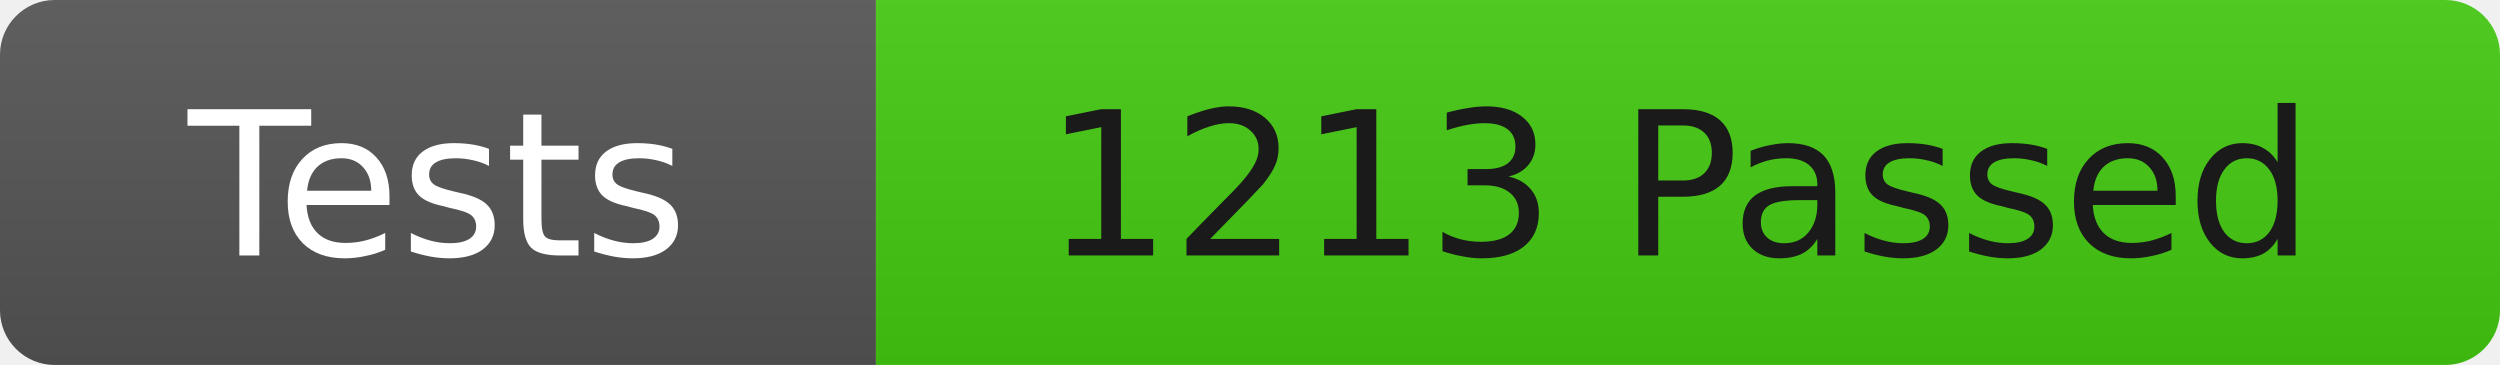
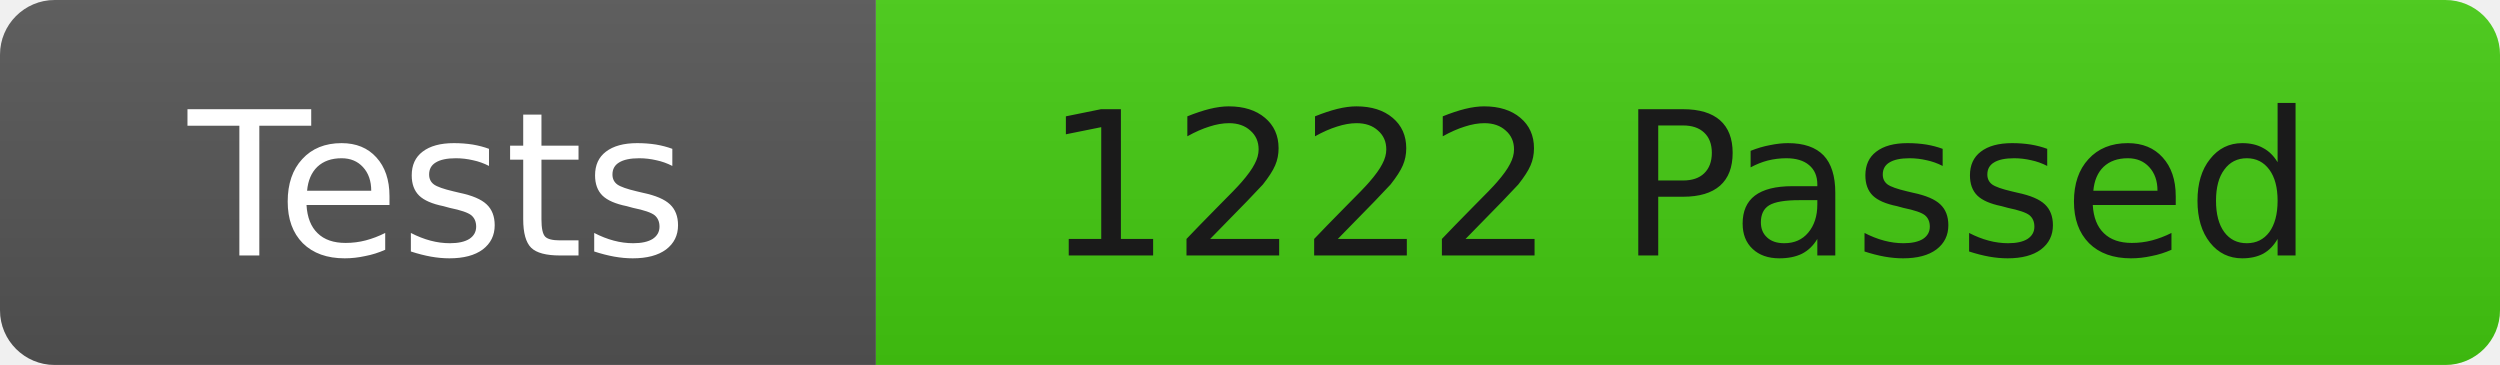
<svg xmlns="http://www.w3.org/2000/svg" width="137" height="20">
  <linearGradient id="b" x2="0" y2="100%">
    <stop offset="0" stop-color="#bbb" stop-opacity=".1" />
    <stop offset="1" stop-opacity=".1" />
  </linearGradient>
  <clipPath id="r">
    <rect width="137" height="20" rx="3" fill="#fff" />
  </clipPath>
  <g clip-path="url(#r)">
    <rect width="48" height="20" fill="#555" />
    <rect x="48" width="89" height="20" fill="#4c1" />
    <rect width="137" height="20" fill="url(#b)" />
  </g>
  <g fill="#fff" font-family="DejaVu Sans,Verdana,Geneva,sans-serif" font-size="11">
    <text x="24" y="14" text-anchor="middle">Tests</text>
-     <text x="92" y="14" fill="#1a1a1a" text-anchor="middle">1213 Passed</text>
+     <text x="92" y="14" fill="#1a1a1a" text-anchor="middle">1222 Passed</text>
  </g>
</svg>
